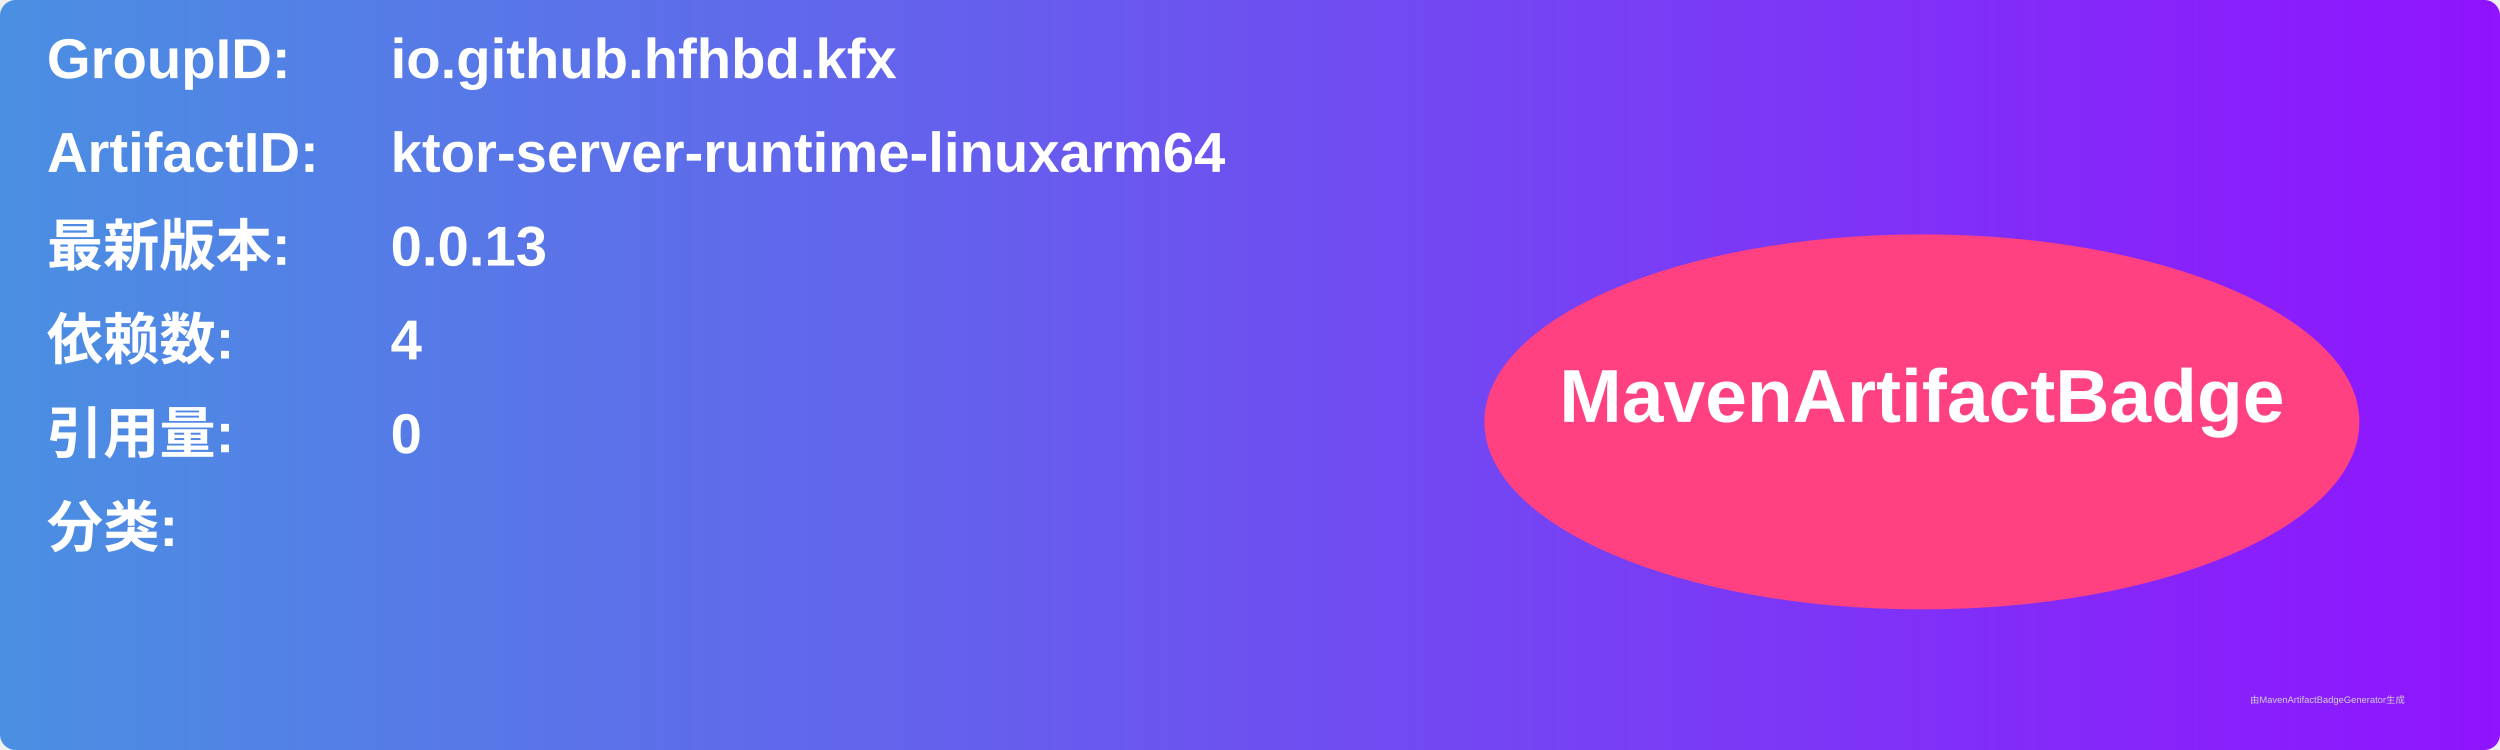
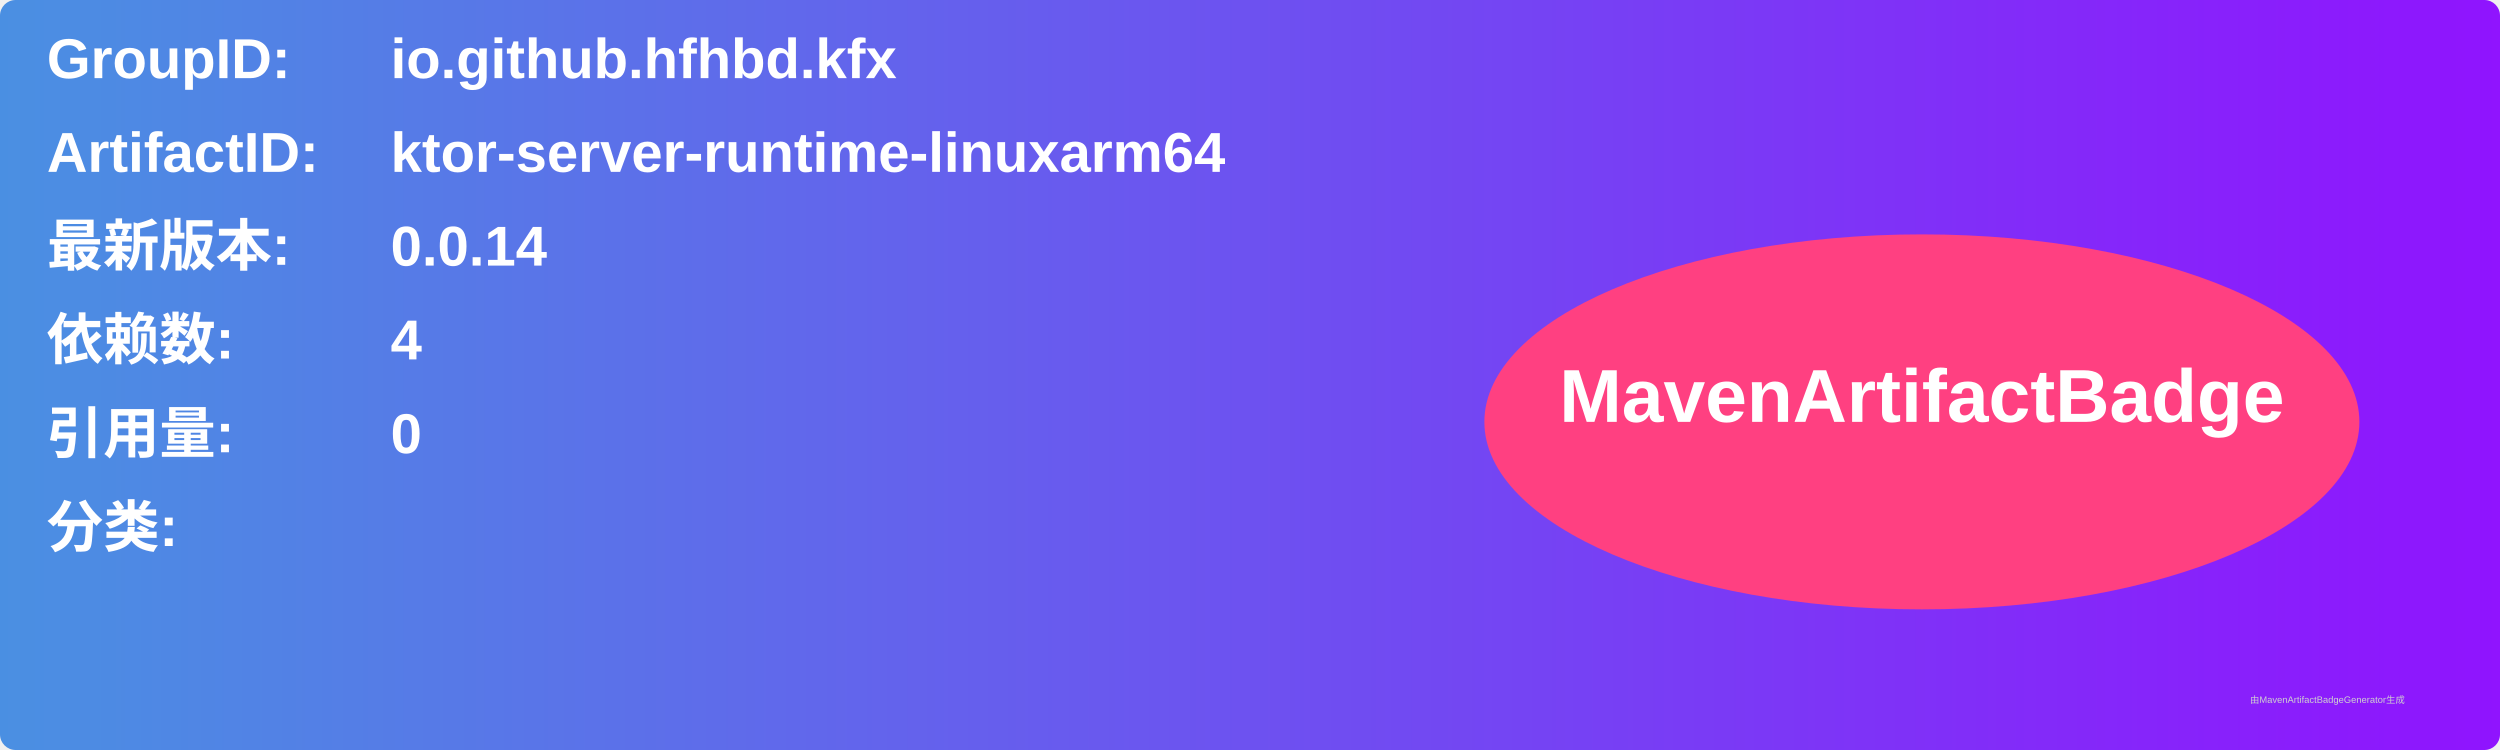
<svg xmlns="http://www.w3.org/2000/svg" width="800" height="240" viewBox="0 0 800 240">
  <linearGradient id="grad" x1="0%" y1="0%" x2="100%" y2="0%">
    <stop offset="0%" stop-color="#4a90e2" />
    <stop offset="100%" stop-color="#9013fe" />
  </linearGradient>
  <rect width="100%" height="100%" rx="5" ry="5" fill="url(#grad)" />
  <g transform="translate(15, 15)">
    <text x="0" y="10" font-family="Arial" font-size="18" fill="white" font-weight="bold" width="260">GroupID:</text>
    <text x="110" y="10" font-family="Arial" font-size="18" fill="white" font-weight="bold" width="460">io.github.hfhbd.kfx</text>
    <text x="0" y="40" font-family="Arial" font-size="18" fill="white" font-weight="bold" width="260">ArtifactID:</text>
    <text x="110" y="40" font-family="Arial" font-size="18" fill="white" font-weight="bold" width="460">ktor-server-runtime-linuxarm64</text>
    <text x="0" y="70" font-family="Arial" font-size="18" fill="white" font-weight="bold">最新版本:</text>
    <text x="110" y="70" font-family="Arial" font-size="18" fill="white" font-weight="bold">
-       <tspan font-weight="bold">0.0.13</tspan>
+       <tspan font-weight="bold">0.0.14</tspan>
    </text>
    <text x="0" y="100" font-family="Arial" font-size="18" fill="white" font-weight="bold">依赖数: </text>
    <text x="110" y="100" font-family="Arial" font-size="18" fill="white">
      <tspan font-weight="bold">4</tspan>
    </text>
    <text x="0" y="130" font-family="Arial" font-size="18" fill="white" font-weight="bold">引用量: </text>
    <text x="110" y="130" font-family="Arial" font-size="18" fill="white">
      <tspan font-weight="bold">0</tspan>
    </text>
    <text x="0" y="160" font-family="Arial" font-size="18" fill="white" font-weight="bold">分类:</text>
    <text x="10" y="190" font-family="Arial" font-size="10" fill="white">
      <tspan font-weight="bold" />
    </text>
    <ellipse cx="600" cy="120" rx="140" ry="60" fill="#ff4081" />
    <text x="600" y="120" text-anchor="middle" font-family="Arial" font-size="24" fill="white" font-weight="bold">MavenArtifactBadge</text>
  </g>
  <text x="720" y="225" font-family="Arial" font-size="3" fill="#d0d0d0">由MavenArtifactBadgeGenerator生成</text>
</svg>
